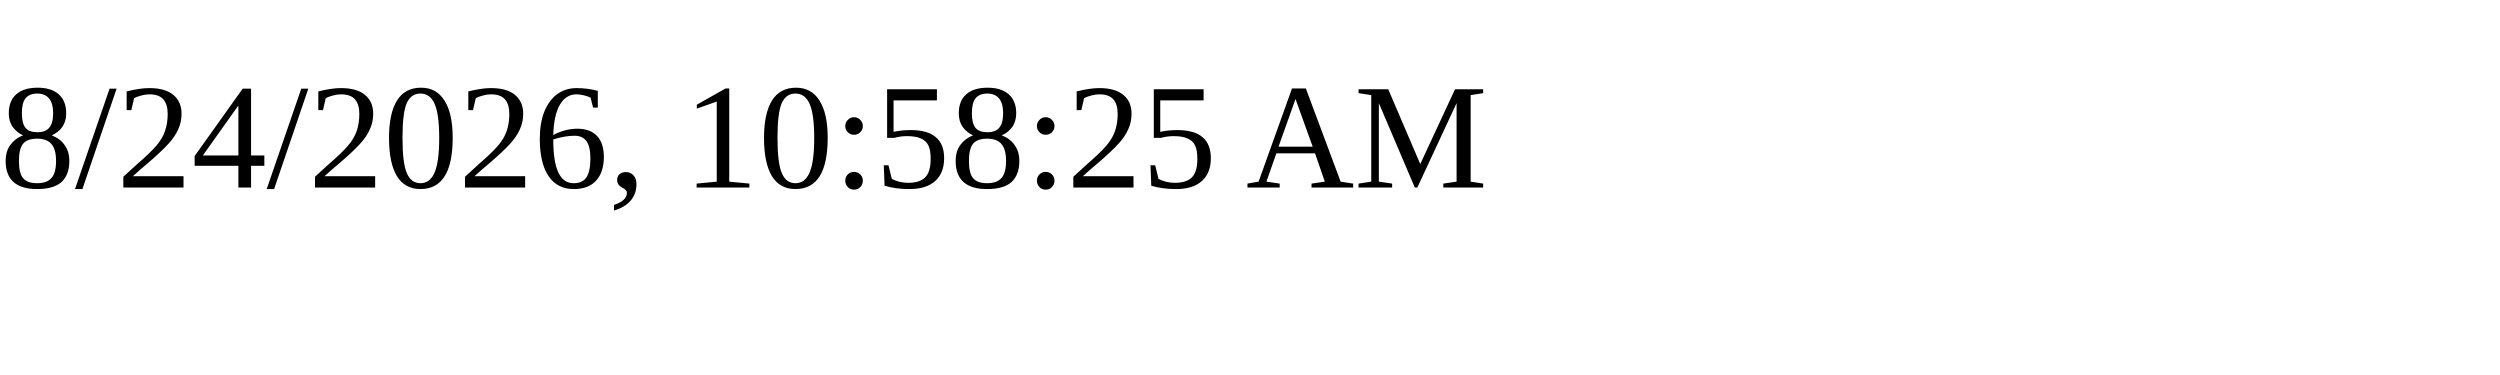
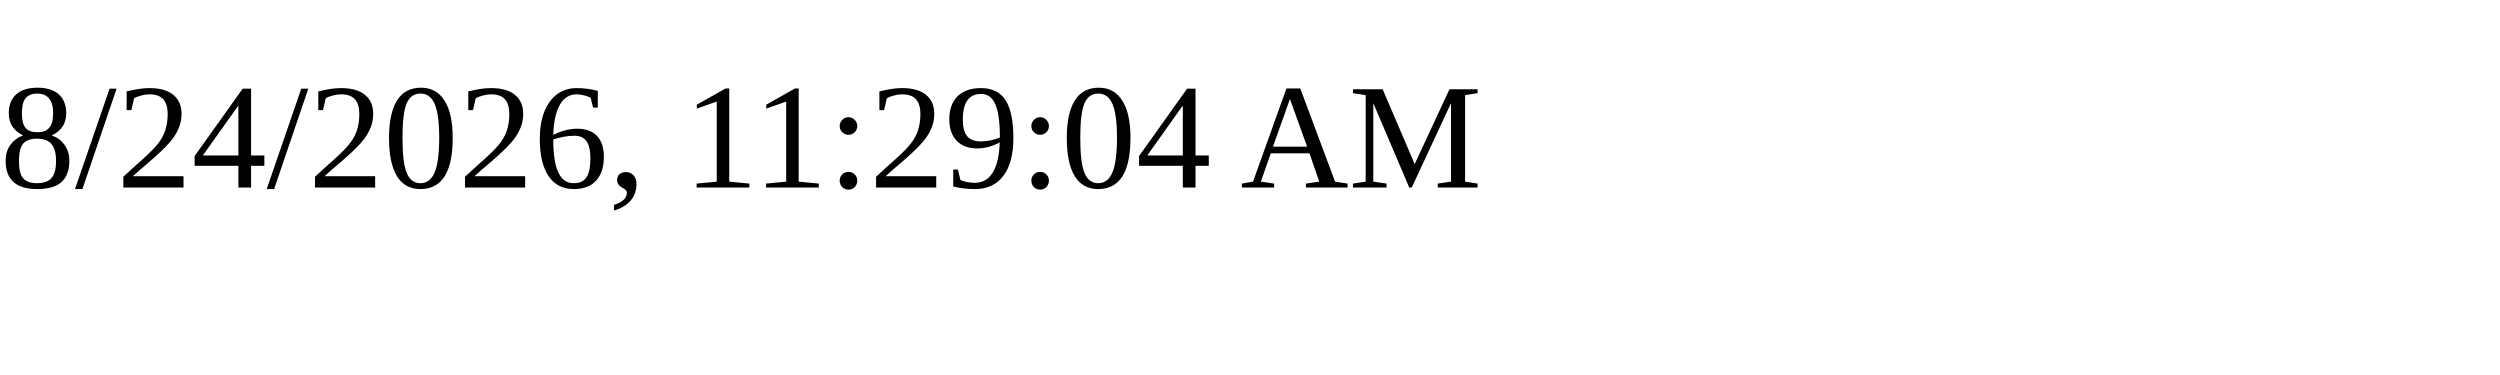
<svg xmlns="http://www.w3.org/2000/svg" height="30" width="200">
-   <text x="0" y="15">8/24/2026, 10:58:25 AM</text>
+   <text x="0" y="15">8/24/2026, 11:29:04 AM</text>
</svg>
